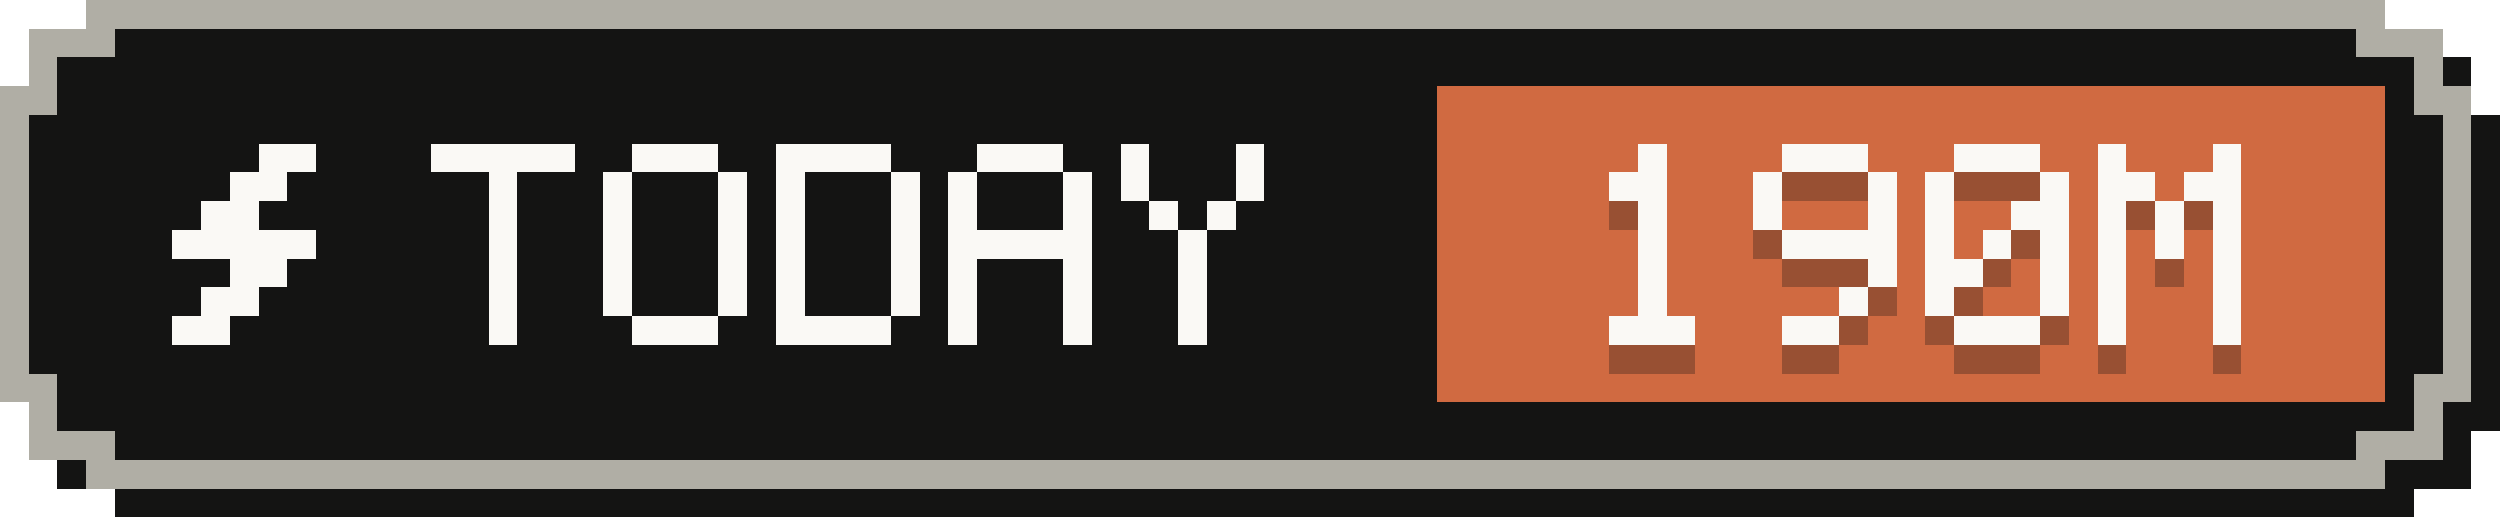
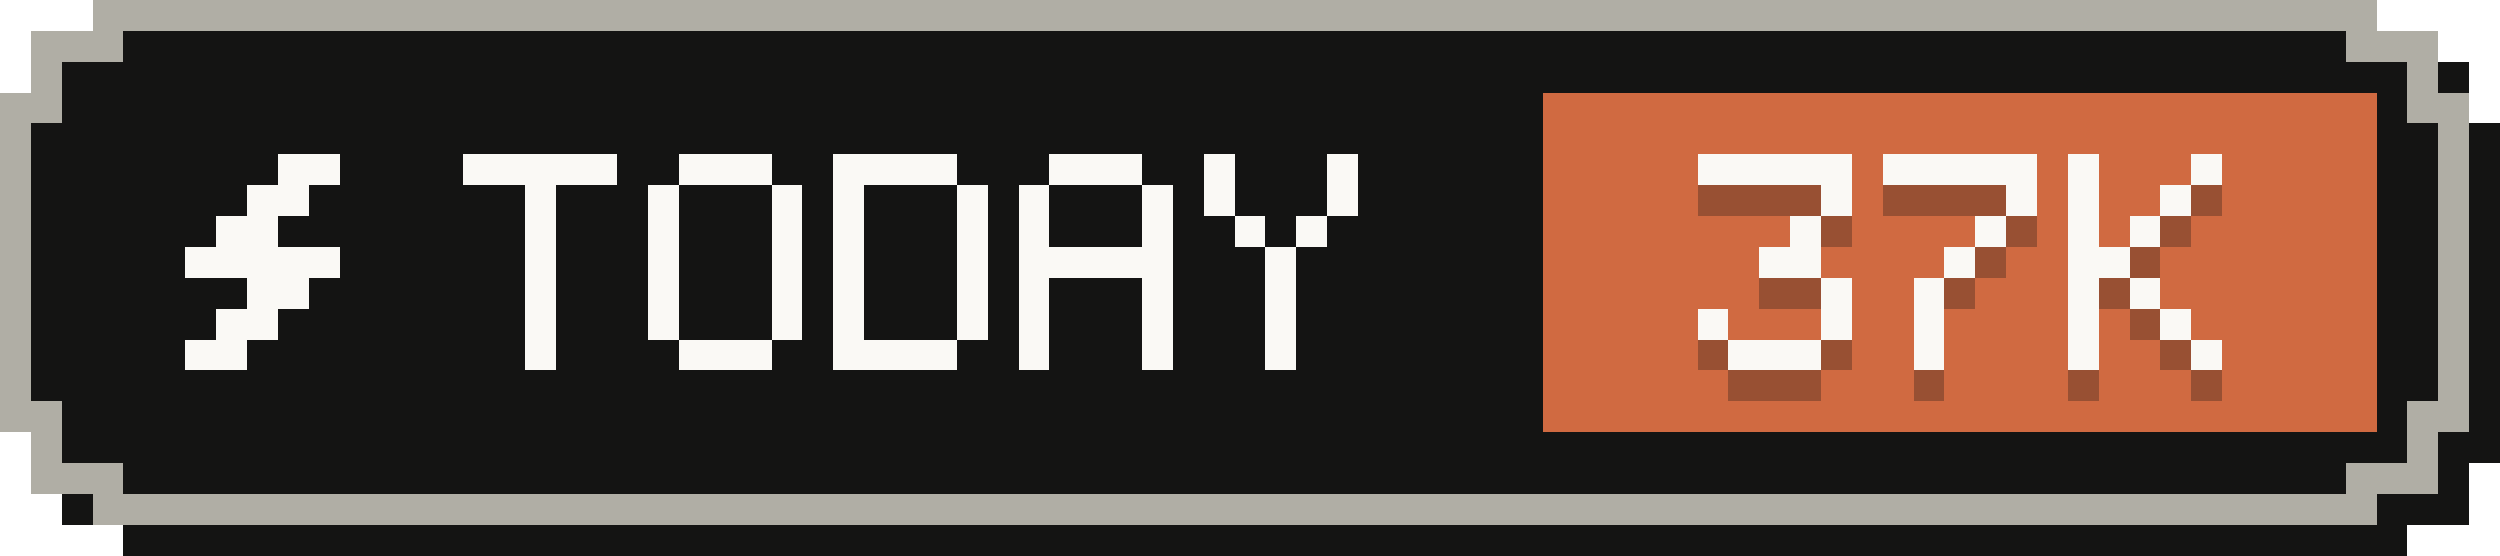
- <svg xmlns="http://www.w3.org/2000/svg" width="87" height="18" viewBox="0 0 87 18" role="img" aria-label="Tokens today: 190M">
+ <svg xmlns="http://www.w3.org/2000/svg" width="81" height="18" viewBox="0 0 81 18" role="img" aria-label="Tokens today: 37K">
  <g shape-rendering="crispEdges">
-     <path fill="#141413" d="M4,1 H84 V2 H86 V4 H87 V15 H86 V17 H84 V18 H4 V17 H2 V15 H1 V4 H2 V2 H4 Z" />
-     <path fill="#b0aea5" d="M3,0 H83 V1 H85 V3 H86 V14 H85 V16 H83 V17 H3 V16 H1 V14 H0 V3 H1 V1 H3 Z" />
-     <path fill="#141413" d="M4,1 H82 V2 H84 V4 H85 V13 H84 V15 H82 V16 H4 V15 H2 V13 H1 V4 H2 V2 H4 Z" />
-     <rect fill="#d06a41" x="50" y="3" width="33" height="11" />
+     <path fill="#141413" d="M4,1 H78 V2 H80 V4 H81 V15 H80 V17 H78 V18 H4 V17 H2 V15 H1 V4 H2 V2 H4 Z" />
+     <path fill="#b0aea5" d="M3,0 H77 V1 H79 V3 H80 V14 H79 V16 H77 V17 H3 V16 H1 V14 H0 V3 H1 V1 H3 Z" />
+     <path fill="#141413" d="M4,1 H76 V2 H78 V4 H79 V13 H78 V15 H76 V16 H4 V15 H2 V13 H1 V4 H2 V2 H4 Z" />
+     <rect fill="#d06a41" x="50" y="3" width="27" height="11" />
    <g fill="#faf9f5">
      <rect x="9" y="5" width="2" height="1" />
      <rect x="8" y="6" width="2" height="1" />
      <rect x="7" y="7" width="2" height="1" />
      <rect x="6" y="8" width="5" height="1" />
      <rect x="8" y="9" width="2" height="1" />
      <rect x="7" y="10" width="2" height="1" />
      <rect x="6" y="11" width="2" height="1" />
    </g>
    <g fill="#faf9f5">
      <rect x="15" y="5" width="5" height="1" />
      <rect x="17" y="6" width="1" height="1" />
      <rect x="17" y="7" width="1" height="1" />
      <rect x="17" y="8" width="1" height="1" />
      <rect x="17" y="9" width="1" height="1" />
      <rect x="17" y="10" width="1" height="1" />
      <rect x="17" y="11" width="1" height="1" />
      <rect x="22" y="5" width="3" height="1" />
      <rect x="21" y="6" width="1" height="1" />
      <rect x="25" y="6" width="1" height="1" />
      <rect x="21" y="7" width="1" height="1" />
      <rect x="25" y="7" width="1" height="1" />
      <rect x="21" y="8" width="1" height="1" />
      <rect x="25" y="8" width="1" height="1" />
      <rect x="21" y="9" width="1" height="1" />
      <rect x="25" y="9" width="1" height="1" />
      <rect x="21" y="10" width="1" height="1" />
      <rect x="25" y="10" width="1" height="1" />
      <rect x="22" y="11" width="3" height="1" />
      <rect x="27" y="5" width="4" height="1" />
      <rect x="27" y="6" width="1" height="1" />
      <rect x="31" y="6" width="1" height="1" />
      <rect x="27" y="7" width="1" height="1" />
      <rect x="31" y="7" width="1" height="1" />
      <rect x="27" y="8" width="1" height="1" />
      <rect x="31" y="8" width="1" height="1" />
      <rect x="27" y="9" width="1" height="1" />
      <rect x="31" y="9" width="1" height="1" />
      <rect x="27" y="10" width="1" height="1" />
      <rect x="31" y="10" width="1" height="1" />
      <rect x="27" y="11" width="4" height="1" />
      <rect x="34" y="5" width="3" height="1" />
      <rect x="33" y="6" width="1" height="1" />
      <rect x="37" y="6" width="1" height="1" />
      <rect x="33" y="7" width="1" height="1" />
      <rect x="37" y="7" width="1" height="1" />
      <rect x="33" y="8" width="5" height="1" />
      <rect x="33" y="9" width="1" height="1" />
      <rect x="37" y="9" width="1" height="1" />
      <rect x="33" y="10" width="1" height="1" />
      <rect x="37" y="10" width="1" height="1" />
      <rect x="33" y="11" width="1" height="1" />
      <rect x="37" y="11" width="1" height="1" />
      <rect x="39" y="5" width="1" height="1" />
      <rect x="43" y="5" width="1" height="1" />
      <rect x="39" y="6" width="1" height="1" />
      <rect x="43" y="6" width="1" height="1" />
      <rect x="40" y="7" width="1" height="1" />
      <rect x="42" y="7" width="1" height="1" />
      <rect x="41" y="8" width="1" height="1" />
      <rect x="41" y="9" width="1" height="1" />
      <rect x="41" y="10" width="1" height="1" />
      <rect x="41" y="11" width="1" height="1" />
    </g>
    <g fill="#141413" fill-opacity=".3">
-       <rect x="57" y="6" width="1" height="1" />
-       <rect x="56" y="7" width="2" height="1" />
-       <rect x="57" y="8" width="1" height="1" />
-       <rect x="57" y="9" width="1" height="1" />
-       <rect x="57" y="10" width="1" height="1" />
-       <rect x="57" y="11" width="1" height="1" />
+       <rect x="55" y="6" width="5" height="1" />
+       <rect x="59" y="7" width="1" height="1" />
+       <rect x="58" y="8" width="1" height="1" />
+       <rect x="57" y="9" width="2" height="1" />
+       <rect x="59" y="10" width="1" height="1" />
+       <rect x="55" y="11" width="1" height="1" />
+       <rect x="59" y="11" width="1" height="1" />
      <rect x="56" y="12" width="3" height="1" />
-       <rect x="62" y="6" width="3" height="1" />
-       <rect x="61" y="7" width="1" height="1" />
+       <rect x="61" y="6" width="5" height="1" />
      <rect x="65" y="7" width="1" height="1" />
-       <rect x="61" y="8" width="1" height="1" />
-       <rect x="65" y="8" width="1" height="1" />
-       <rect x="62" y="9" width="4" height="1" />
-       <rect x="65" y="10" width="1" height="1" />
-       <rect x="64" y="11" width="1" height="1" />
-       <rect x="62" y="12" width="2" height="1" />
-       <rect x="68" y="6" width="3" height="1" />
-       <rect x="67" y="7" width="1" height="1" />
-       <rect x="71" y="7" width="1" height="1" />
-       <rect x="67" y="8" width="1" height="1" />
-       <rect x="70" y="8" width="2" height="1" />
-       <rect x="67" y="9" width="1" height="1" />
-       <rect x="69" y="9" width="1" height="1" />
-       <rect x="71" y="9" width="1" height="1" />
-       <rect x="67" y="10" width="2" height="1" />
-       <rect x="71" y="10" width="1" height="1" />
-       <rect x="67" y="11" width="1" height="1" />
-       <rect x="71" y="11" width="1" height="1" />
-       <rect x="68" y="12" width="3" height="1" />
-       <rect x="73" y="6" width="1" height="1" />
-       <rect x="77" y="6" width="1" height="1" />
-       <rect x="73" y="7" width="2" height="1" />
-       <rect x="76" y="7" width="2" height="1" />
-       <rect x="73" y="8" width="1" height="1" />
-       <rect x="75" y="8" width="1" height="1" />
-       <rect x="77" y="8" width="1" height="1" />
-       <rect x="73" y="9" width="1" height="1" />
-       <rect x="75" y="9" width="1" height="1" />
-       <rect x="77" y="9" width="1" height="1" />
-       <rect x="73" y="10" width="1" height="1" />
-       <rect x="77" y="10" width="1" height="1" />
-       <rect x="73" y="11" width="1" height="1" />
-       <rect x="77" y="11" width="1" height="1" />
-       <rect x="73" y="12" width="1" height="1" />
-       <rect x="77" y="12" width="1" height="1" />
-     </g>
-     <g fill="#faf9f5">
-       <rect x="57" y="5" width="1" height="1" />
-       <rect x="56" y="6" width="2" height="1" />
-       <rect x="57" y="7" width="1" height="1" />
-       <rect x="57" y="8" width="1" height="1" />
-       <rect x="57" y="9" width="1" height="1" />
-       <rect x="57" y="10" width="1" height="1" />
-       <rect x="56" y="11" width="3" height="1" />
-       <rect x="62" y="5" width="3" height="1" />
-       <rect x="61" y="6" width="1" height="1" />
-       <rect x="65" y="6" width="1" height="1" />
-       <rect x="61" y="7" width="1" height="1" />
-       <rect x="65" y="7" width="1" height="1" />
-       <rect x="62" y="8" width="4" height="1" />
-       <rect x="65" y="9" width="1" height="1" />
-       <rect x="64" y="10" width="1" height="1" />
-       <rect x="62" y="11" width="2" height="1" />
-       <rect x="68" y="5" width="3" height="1" />
+       <rect x="64" y="8" width="1" height="1" />
+       <rect x="63" y="9" width="1" height="1" />
+       <rect x="62" y="10" width="1" height="1" />
+       <rect x="62" y="11" width="1" height="1" />
+       <rect x="62" y="12" width="1" height="1" />
      <rect x="67" y="6" width="1" height="1" />
      <rect x="71" y="6" width="1" height="1" />
      <rect x="67" y="7" width="1" height="1" />
-       <rect x="70" y="7" width="2" height="1" />
+       <rect x="70" y="7" width="1" height="1" />
      <rect x="67" y="8" width="1" height="1" />
      <rect x="69" y="8" width="1" height="1" />
-       <rect x="71" y="8" width="1" height="1" />
      <rect x="67" y="9" width="2" height="1" />
-       <rect x="71" y="9" width="1" height="1" />
      <rect x="67" y="10" width="1" height="1" />
-       <rect x="71" y="10" width="1" height="1" />
-       <rect x="68" y="11" width="3" height="1" />
-       <rect x="73" y="5" width="1" height="1" />
-       <rect x="77" y="5" width="1" height="1" />
-       <rect x="73" y="6" width="2" height="1" />
-       <rect x="76" y="6" width="2" height="1" />
-       <rect x="73" y="7" width="1" height="1" />
-       <rect x="75" y="7" width="1" height="1" />
-       <rect x="77" y="7" width="1" height="1" />
-       <rect x="73" y="8" width="1" height="1" />
-       <rect x="75" y="8" width="1" height="1" />
-       <rect x="77" y="8" width="1" height="1" />
-       <rect x="73" y="9" width="1" height="1" />
-       <rect x="77" y="9" width="1" height="1" />
-       <rect x="73" y="10" width="1" height="1" />
-       <rect x="77" y="10" width="1" height="1" />
-       <rect x="73" y="11" width="1" height="1" />
-       <rect x="77" y="11" width="1" height="1" />
+       <rect x="69" y="10" width="1" height="1" />
+       <rect x="67" y="11" width="1" height="1" />
+       <rect x="70" y="11" width="1" height="1" />
+       <rect x="67" y="12" width="1" height="1" />
+       <rect x="71" y="12" width="1" height="1" />
+     </g>
+     <g fill="#faf9f5">
+       <rect x="55" y="5" width="5" height="1" />
+       <rect x="59" y="6" width="1" height="1" />
+       <rect x="58" y="7" width="1" height="1" />
+       <rect x="57" y="8" width="2" height="1" />
+       <rect x="59" y="9" width="1" height="1" />
+       <rect x="55" y="10" width="1" height="1" />
+       <rect x="59" y="10" width="1" height="1" />
+       <rect x="56" y="11" width="3" height="1" />
+       <rect x="61" y="5" width="5" height="1" />
+       <rect x="65" y="6" width="1" height="1" />
+       <rect x="64" y="7" width="1" height="1" />
+       <rect x="63" y="8" width="1" height="1" />
+       <rect x="62" y="9" width="1" height="1" />
+       <rect x="62" y="10" width="1" height="1" />
+       <rect x="62" y="11" width="1" height="1" />
+       <rect x="67" y="5" width="1" height="1" />
+       <rect x="71" y="5" width="1" height="1" />
+       <rect x="67" y="6" width="1" height="1" />
+       <rect x="70" y="6" width="1" height="1" />
+       <rect x="67" y="7" width="1" height="1" />
+       <rect x="69" y="7" width="1" height="1" />
+       <rect x="67" y="8" width="2" height="1" />
+       <rect x="67" y="9" width="1" height="1" />
+       <rect x="69" y="9" width="1" height="1" />
+       <rect x="67" y="10" width="1" height="1" />
+       <rect x="70" y="10" width="1" height="1" />
+       <rect x="67" y="11" width="1" height="1" />
+       <rect x="71" y="11" width="1" height="1" />
    </g>
  </g>
</svg>
